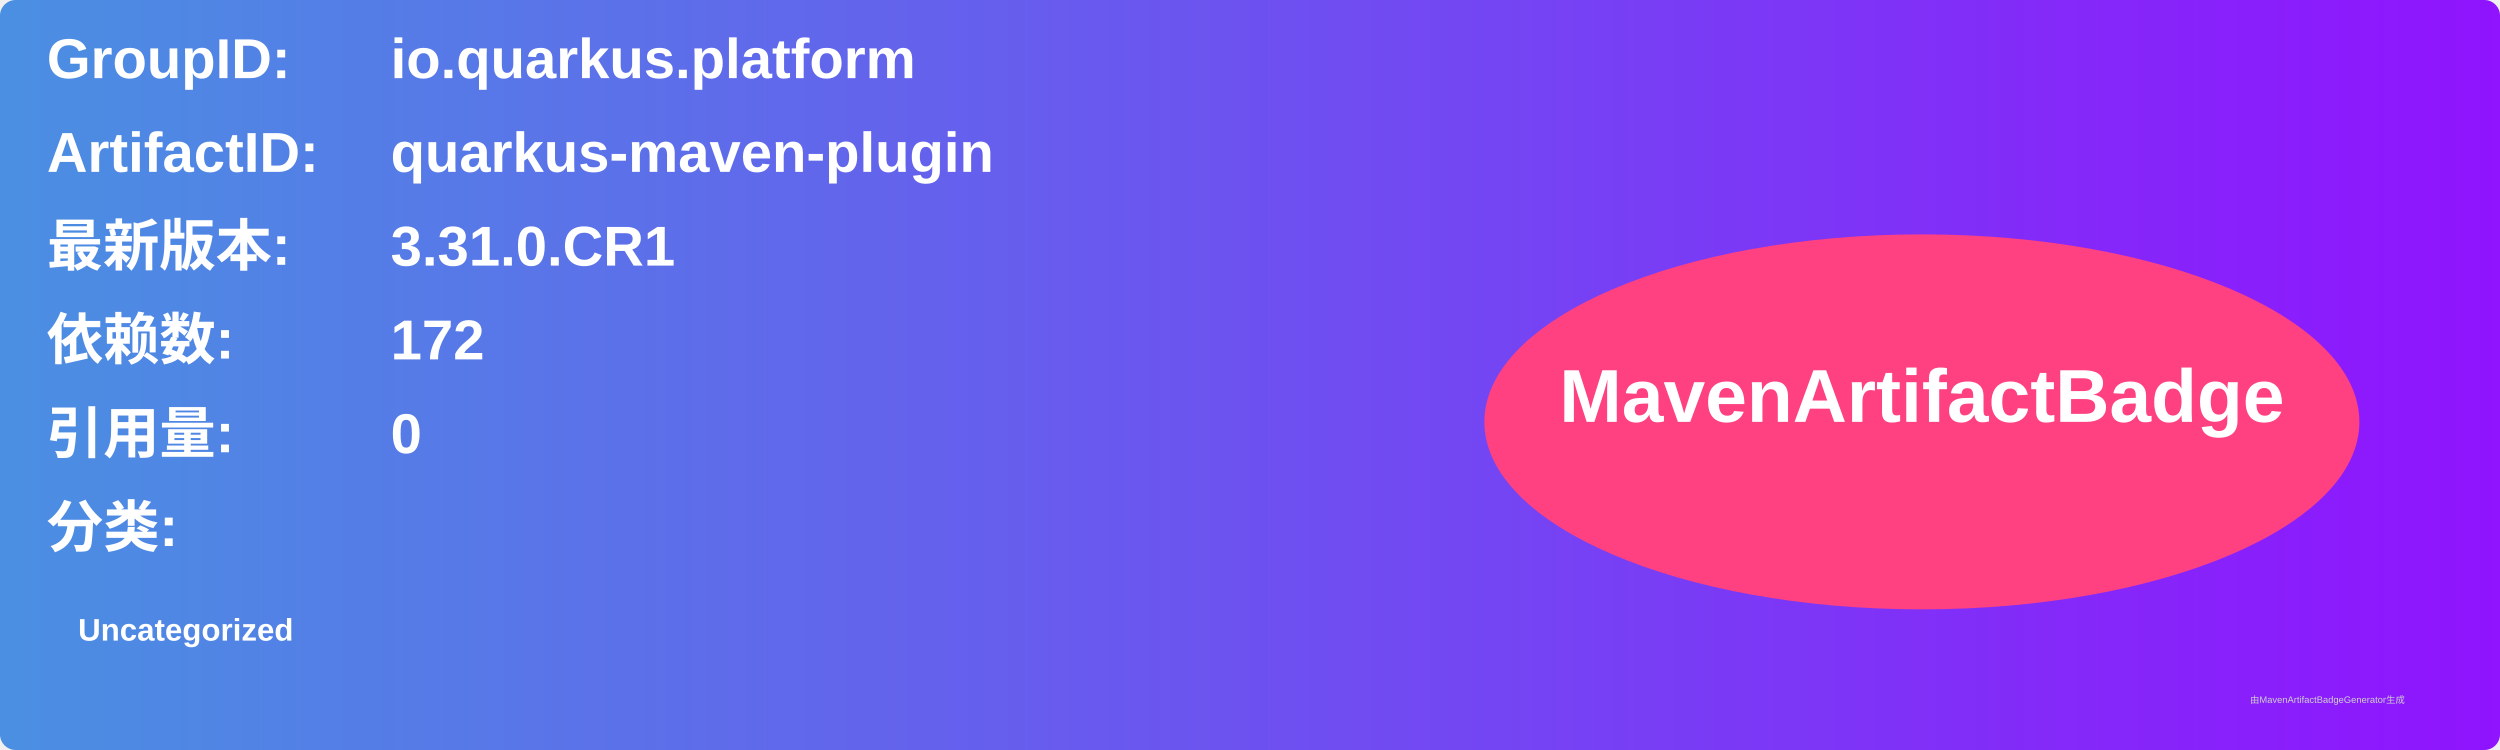
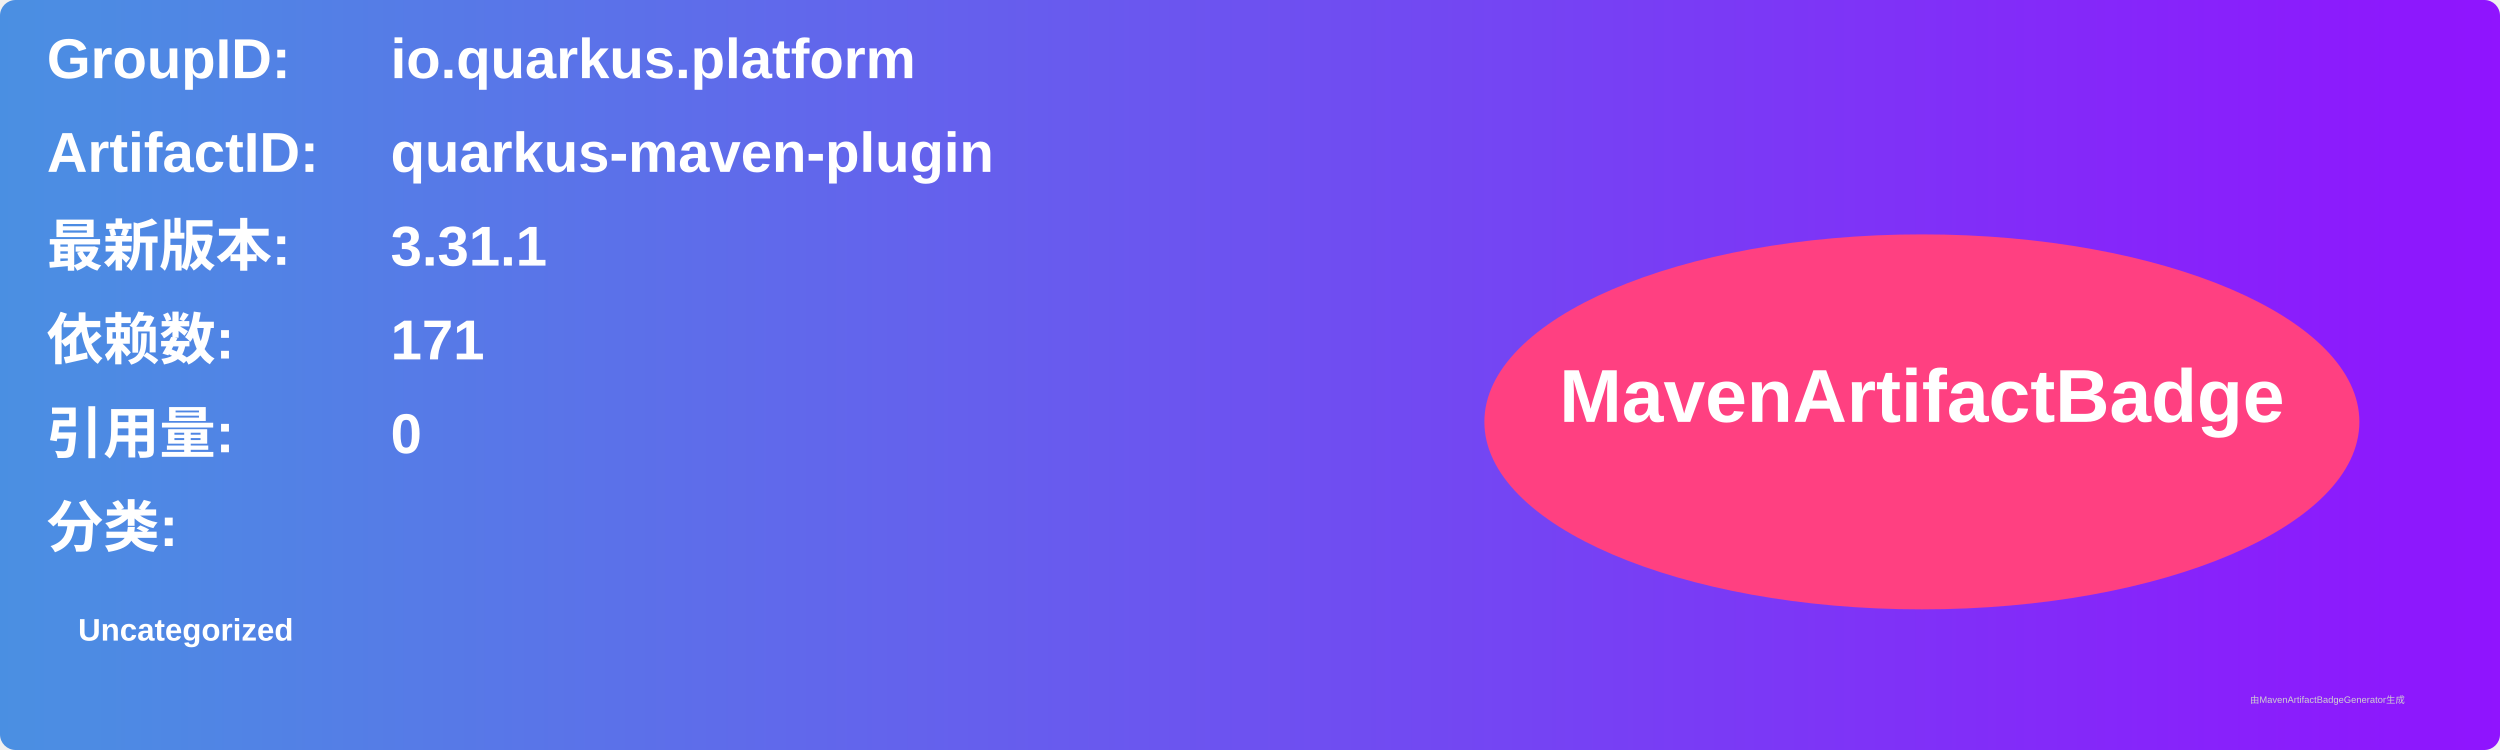
<svg xmlns="http://www.w3.org/2000/svg" width="800" height="240" viewBox="0 0 800 240">
  <linearGradient id="grad" x1="0%" y1="0%" x2="100%" y2="0%">
    <stop offset="0%" stop-color="#4a90e2" />
    <stop offset="100%" stop-color="#9013fe" />
  </linearGradient>
  <rect width="100%" height="100%" rx="5" ry="5" fill="url(#grad)" />
  <g transform="translate(15, 15)">
    <text x="0" y="10" font-family="Arial" font-size="18" fill="white" font-weight="bold" width="260">GroupID:</text>
    <text x="110" y="10" font-family="Arial" font-size="18" fill="white" font-weight="bold" width="460">io.quarkus.platform</text>
    <text x="0" y="40" font-family="Arial" font-size="18" fill="white" font-weight="bold" width="260">ArtifactID:</text>
    <text x="110" y="40" font-family="Arial" font-size="18" fill="white" font-weight="bold" width="460">quarkus-maven-plugin</text>
    <text x="0" y="70" font-family="Arial" font-size="18" fill="white" font-weight="bold">最新版本:</text>
    <text x="110" y="70" font-family="Arial" font-size="18" fill="white" font-weight="bold">
-       <tspan font-weight="bold">3.31.0.CR1</tspan>
+       <tspan font-weight="bold">3.31.1</tspan>
    </text>
    <text x="0" y="100" font-family="Arial" font-size="18" fill="white" font-weight="bold">依赖数: </text>
    <text x="110" y="100" font-family="Arial" font-size="18" fill="white">
-       <tspan font-weight="bold">172</tspan>
+       <tspan font-weight="bold">171</tspan>
    </text>
    <text x="0" y="130" font-family="Arial" font-size="18" fill="white" font-weight="bold">引用量: </text>
    <text x="110" y="130" font-family="Arial" font-size="18" fill="white">
      <tspan font-weight="bold">0</tspan>
    </text>
    <text x="0" y="160" font-family="Arial" font-size="18" fill="white" font-weight="bold">分类:</text>
    <text x="10" y="190" font-family="Arial" font-size="10" fill="white">
      <tspan font-weight="bold">Uncategorized</tspan>
    </text>
    <ellipse cx="600" cy="120" rx="140" ry="60" fill="#ff4081" />
    <text x="600" y="120" text-anchor="middle" font-family="Arial" font-size="24" fill="white" font-weight="bold">MavenArtifactBadge</text>
  </g>
  <text x="720" y="225" font-family="Arial" font-size="3" fill="#d0d0d0">由MavenArtifactBadgeGenerator生成</text>
</svg>
